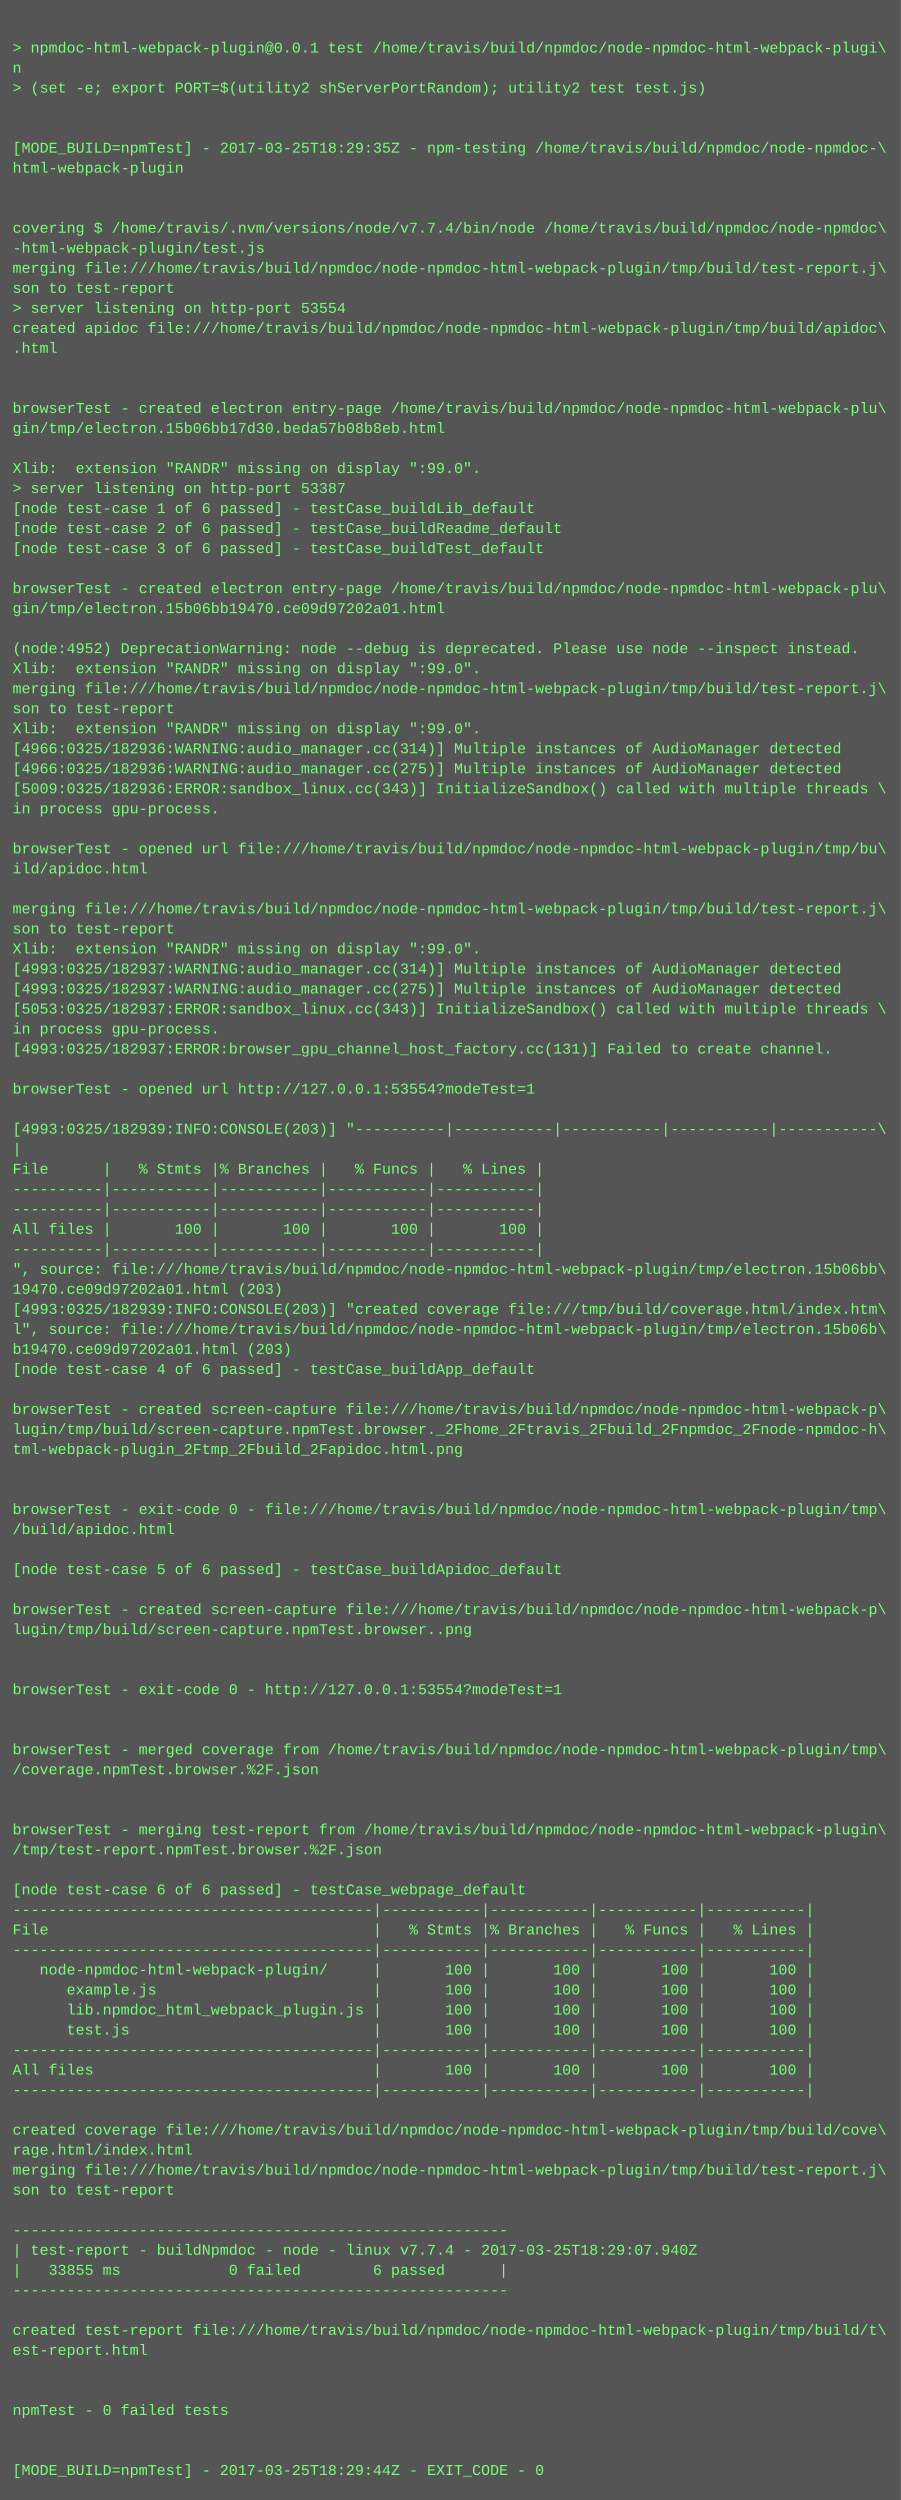
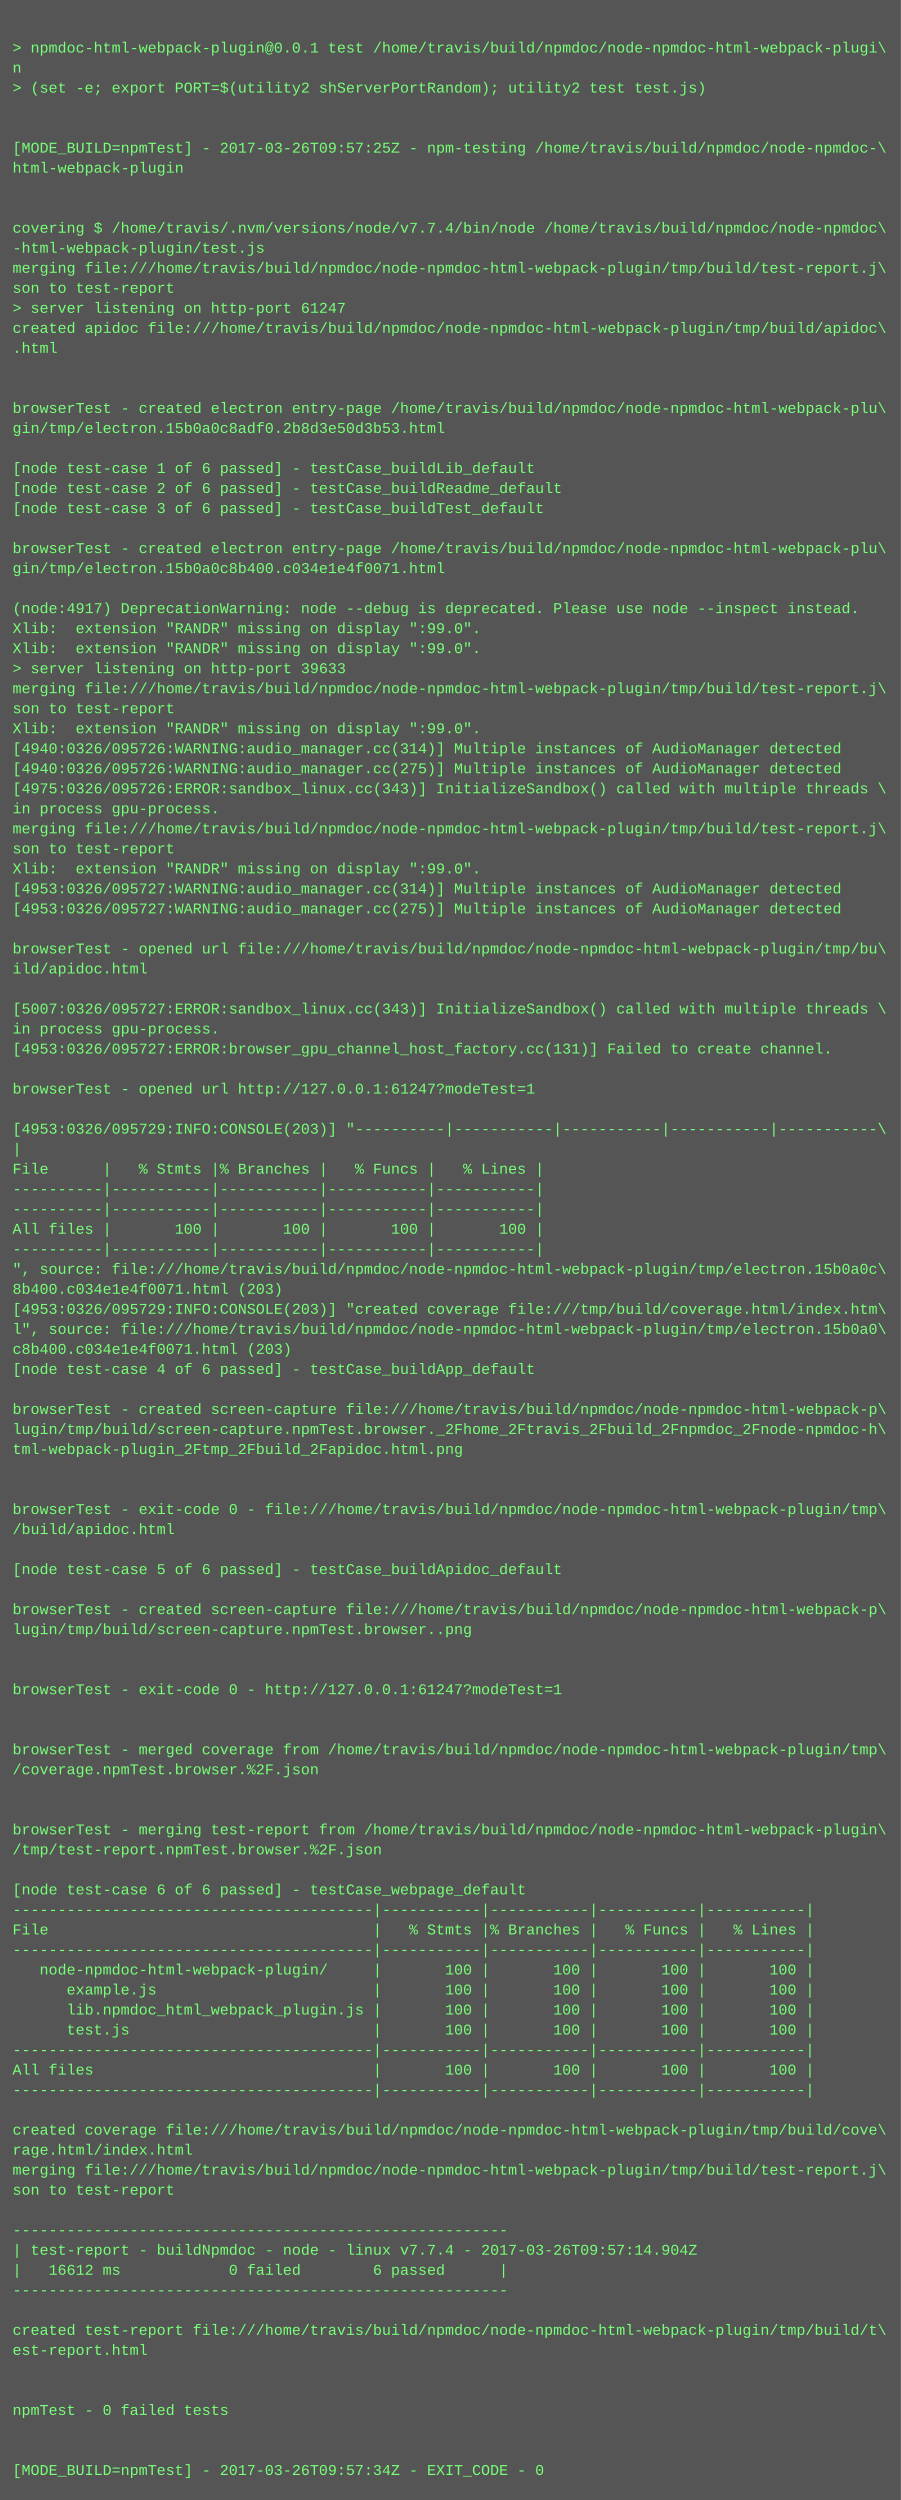
<svg xmlns="http://www.w3.org/2000/svg" height="1998" width="720">
  <rect height="1998" fill="#555" width="720" />
  <text fill="#7f7" font-family="Courier New" font-size="12" xml:space="preserve">
    <tspan x="10" y="26" />
    <tspan x="10" y="42">&gt; npmdoc-html-webpack-plugin@0.0.1 test /home/travis/build/npmdoc/node-npmdoc-html-webpack-plugi\</tspan>
    <tspan x="10" y="58">n</tspan>
    <tspan x="10" y="74">&gt; (set -e; export PORT=$(utility2 shServerPortRandom); utility2 test test.js)</tspan>
    <tspan x="10" y="90" />
    <tspan x="10" y="106" />
-     <tspan x="10" y="122">[MODE_BUILD=npmTest] - 2017-03-25T18:29:35Z - npm-testing /home/travis/build/npmdoc/node-npmdoc-\</tspan>
+     <tspan x="10" y="122">[MODE_BUILD=npmTest] - 2017-03-26T09:57:25Z - npm-testing /home/travis/build/npmdoc/node-npmdoc-\</tspan>
    <tspan x="10" y="138">html-webpack-plugin</tspan>
    <tspan x="10" y="154" />
    <tspan x="10" y="170" />
    <tspan x="10" y="186">covering $ /home/travis/.nvm/versions/node/v7.7.4/bin/node /home/travis/build/npmdoc/node-npmdoc\</tspan>
    <tspan x="10" y="202">-html-webpack-plugin/test.js</tspan>
    <tspan x="10" y="218">merging file:///home/travis/build/npmdoc/node-npmdoc-html-webpack-plugin/tmp/build/test-report.j\</tspan>
    <tspan x="10" y="234">son to test-report</tspan>
-     <tspan x="10" y="250">&gt; server listening on http-port 53554</tspan>
+     <tspan x="10" y="250">&gt; server listening on http-port 61247</tspan>
    <tspan x="10" y="266">created apidoc file:///home/travis/build/npmdoc/node-npmdoc-html-webpack-plugin/tmp/build/apidoc\</tspan>
    <tspan x="10" y="282">.html</tspan>
    <tspan x="10" y="298" />
    <tspan x="10" y="314" />
    <tspan x="10" y="330">browserTest - created electron entry-page /home/travis/build/npmdoc/node-npmdoc-html-webpack-plu\</tspan>
-     <tspan x="10" y="346">gin/tmp/electron.15b06bb17d30.beda57b08b8eb.html</tspan>
+     <tspan x="10" y="346">gin/tmp/electron.15b0a0c8adf0.2b8d3e50d3b53.html</tspan>
    <tspan x="10" y="362" />
-     <tspan x="10" y="378">Xlib:  extension "RANDR" missing on display ":99.0".</tspan>
-     <tspan x="10" y="394">&gt; server listening on http-port 53387</tspan>
-     <tspan x="10" y="410">[node test-case 1 of 6 passed] - testCase_buildLib_default</tspan>
-     <tspan x="10" y="426">[node test-case 2 of 6 passed] - testCase_buildReadme_default</tspan>
-     <tspan x="10" y="442">[node test-case 3 of 6 passed] - testCase_buildTest_default</tspan>
-     <tspan x="10" y="458" />
-     <tspan x="10" y="474">browserTest - created electron entry-page /home/travis/build/npmdoc/node-npmdoc-html-webpack-plu\</tspan>
-     <tspan x="10" y="490">gin/tmp/electron.15b06bb19470.ce09d97202a01.html</tspan>
-     <tspan x="10" y="506" />
-     <tspan x="10" y="522">(node:4952) DeprecationWarning: node --debug is deprecated. Please use node --inspect instead.</tspan>
-     <tspan x="10" y="538">Xlib:  extension "RANDR" missing on display ":99.0".</tspan>
+     <tspan x="10" y="378">[node test-case 1 of 6 passed] - testCase_buildLib_default</tspan>
+     <tspan x="10" y="394">[node test-case 2 of 6 passed] - testCase_buildReadme_default</tspan>
+     <tspan x="10" y="410">[node test-case 3 of 6 passed] - testCase_buildTest_default</tspan>
+     <tspan x="10" y="426" />
+     <tspan x="10" y="442">browserTest - created electron entry-page /home/travis/build/npmdoc/node-npmdoc-html-webpack-plu\</tspan>
+     <tspan x="10" y="458">gin/tmp/electron.15b0a0c8b400.c034e1e4f0071.html</tspan>
+     <tspan x="10" y="474" />
+     <tspan x="10" y="490">(node:4917) DeprecationWarning: node --debug is deprecated. Please use node --inspect instead.</tspan>
+     <tspan x="10" y="506">Xlib:  extension "RANDR" missing on display ":99.0".</tspan>
+     <tspan x="10" y="522">Xlib:  extension "RANDR" missing on display ":99.0".</tspan>
+     <tspan x="10" y="538">&gt; server listening on http-port 39633</tspan>
    <tspan x="10" y="554">merging file:///home/travis/build/npmdoc/node-npmdoc-html-webpack-plugin/tmp/build/test-report.j\</tspan>
    <tspan x="10" y="570">son to test-report</tspan>
    <tspan x="10" y="586">Xlib:  extension "RANDR" missing on display ":99.0".</tspan>
-     <tspan x="10" y="602">[4966:0325/182936:WARNING:audio_manager.cc(314)] Multiple instances of AudioManager detected</tspan>
-     <tspan x="10" y="618">[4966:0325/182936:WARNING:audio_manager.cc(275)] Multiple instances of AudioManager detected</tspan>
-     <tspan x="10" y="634">[5009:0325/182936:ERROR:sandbox_linux.cc(343)] InitializeSandbox() called with multiple threads \</tspan>
+     <tspan x="10" y="602">[4940:0326/095726:WARNING:audio_manager.cc(314)] Multiple instances of AudioManager detected</tspan>
+     <tspan x="10" y="618">[4940:0326/095726:WARNING:audio_manager.cc(275)] Multiple instances of AudioManager detected</tspan>
+     <tspan x="10" y="634">[4975:0326/095726:ERROR:sandbox_linux.cc(343)] InitializeSandbox() called with multiple threads \</tspan>
    <tspan x="10" y="650">in process gpu-process. </tspan>
-     <tspan x="10" y="666" />
-     <tspan x="10" y="682">browserTest - opened url file:///home/travis/build/npmdoc/node-npmdoc-html-webpack-plugin/tmp/bu\</tspan>
-     <tspan x="10" y="698">ild/apidoc.html</tspan>
-     <tspan x="10" y="714" />
-     <tspan x="10" y="730">merging file:///home/travis/build/npmdoc/node-npmdoc-html-webpack-plugin/tmp/build/test-report.j\</tspan>
-     <tspan x="10" y="746">son to test-report</tspan>
-     <tspan x="10" y="762">Xlib:  extension "RANDR" missing on display ":99.0".</tspan>
-     <tspan x="10" y="778">[4993:0325/182937:WARNING:audio_manager.cc(314)] Multiple instances of AudioManager detected</tspan>
-     <tspan x="10" y="794">[4993:0325/182937:WARNING:audio_manager.cc(275)] Multiple instances of AudioManager detected</tspan>
-     <tspan x="10" y="810">[5053:0325/182937:ERROR:sandbox_linux.cc(343)] InitializeSandbox() called with multiple threads \</tspan>
+     <tspan x="10" y="666">merging file:///home/travis/build/npmdoc/node-npmdoc-html-webpack-plugin/tmp/build/test-report.j\</tspan>
+     <tspan x="10" y="682">son to test-report</tspan>
+     <tspan x="10" y="698">Xlib:  extension "RANDR" missing on display ":99.0".</tspan>
+     <tspan x="10" y="714">[4953:0326/095727:WARNING:audio_manager.cc(314)] Multiple instances of AudioManager detected</tspan>
+     <tspan x="10" y="730">[4953:0326/095727:WARNING:audio_manager.cc(275)] Multiple instances of AudioManager detected</tspan>
+     <tspan x="10" y="746" />
+     <tspan x="10" y="762">browserTest - opened url file:///home/travis/build/npmdoc/node-npmdoc-html-webpack-plugin/tmp/bu\</tspan>
+     <tspan x="10" y="778">ild/apidoc.html</tspan>
+     <tspan x="10" y="794" />
+     <tspan x="10" y="810">[5007:0326/095727:ERROR:sandbox_linux.cc(343)] InitializeSandbox() called with multiple threads \</tspan>
    <tspan x="10" y="826">in process gpu-process. </tspan>
-     <tspan x="10" y="842">[4993:0325/182937:ERROR:browser_gpu_channel_host_factory.cc(131)] Failed to create channel.</tspan>
+     <tspan x="10" y="842">[4953:0326/095727:ERROR:browser_gpu_channel_host_factory.cc(131)] Failed to create channel.</tspan>
    <tspan x="10" y="858" />
-     <tspan x="10" y="874">browserTest - opened url http://127.0.0.1:53554?modeTest=1</tspan>
+     <tspan x="10" y="874">browserTest - opened url http://127.0.0.1:61247?modeTest=1</tspan>
    <tspan x="10" y="890" />
-     <tspan x="10" y="906">[4993:0325/182939:INFO:CONSOLE(203)] "----------|-----------|-----------|-----------|-----------\</tspan>
+     <tspan x="10" y="906">[4953:0326/095729:INFO:CONSOLE(203)] "----------|-----------|-----------|-----------|-----------\</tspan>
    <tspan x="10" y="922">|</tspan>
    <tspan x="10" y="938">File      |   % Stmts |% Branches |   % Funcs |   % Lines |</tspan>
    <tspan x="10" y="954">----------|-----------|-----------|-----------|-----------|</tspan>
    <tspan x="10" y="970">----------|-----------|-----------|-----------|-----------|</tspan>
    <tspan x="10" y="986">All files |       100 |       100 |       100 |       100 |</tspan>
    <tspan x="10" y="1002">----------|-----------|-----------|-----------|-----------|</tspan>
-     <tspan x="10" y="1018">", source: file:///home/travis/build/npmdoc/node-npmdoc-html-webpack-plugin/tmp/electron.15b06bb\</tspan>
-     <tspan x="10" y="1034">19470.ce09d97202a01.html (203)</tspan>
-     <tspan x="10" y="1050">[4993:0325/182939:INFO:CONSOLE(203)] "created coverage file:///tmp/build/coverage.html/index.htm\</tspan>
-     <tspan x="10" y="1066">l", source: file:///home/travis/build/npmdoc/node-npmdoc-html-webpack-plugin/tmp/electron.15b06b\</tspan>
-     <tspan x="10" y="1082">b19470.ce09d97202a01.html (203)</tspan>
+     <tspan x="10" y="1018">", source: file:///home/travis/build/npmdoc/node-npmdoc-html-webpack-plugin/tmp/electron.15b0a0c\</tspan>
+     <tspan x="10" y="1034">8b400.c034e1e4f0071.html (203)</tspan>
+     <tspan x="10" y="1050">[4953:0326/095729:INFO:CONSOLE(203)] "created coverage file:///tmp/build/coverage.html/index.htm\</tspan>
+     <tspan x="10" y="1066">l", source: file:///home/travis/build/npmdoc/node-npmdoc-html-webpack-plugin/tmp/electron.15b0a0\</tspan>
+     <tspan x="10" y="1082">c8b400.c034e1e4f0071.html (203)</tspan>
    <tspan x="10" y="1098">[node test-case 4 of 6 passed] - testCase_buildApp_default</tspan>
    <tspan x="10" y="1114" />
    <tspan x="10" y="1130">browserTest - created screen-capture file:///home/travis/build/npmdoc/node-npmdoc-html-webpack-p\</tspan>
    <tspan x="10" y="1146">lugin/tmp/build/screen-capture.npmTest.browser._2Fhome_2Ftravis_2Fbuild_2Fnpmdoc_2Fnode-npmdoc-h\</tspan>
    <tspan x="10" y="1162">tml-webpack-plugin_2Ftmp_2Fbuild_2Fapidoc.html.png</tspan>
    <tspan x="10" y="1178" />
    <tspan x="10" y="1194" />
    <tspan x="10" y="1210">browserTest - exit-code 0 - file:///home/travis/build/npmdoc/node-npmdoc-html-webpack-plugin/tmp\</tspan>
    <tspan x="10" y="1226">/build/apidoc.html</tspan>
    <tspan x="10" y="1242" />
    <tspan x="10" y="1258">[node test-case 5 of 6 passed] - testCase_buildApidoc_default</tspan>
    <tspan x="10" y="1274" />
    <tspan x="10" y="1290">browserTest - created screen-capture file:///home/travis/build/npmdoc/node-npmdoc-html-webpack-p\</tspan>
    <tspan x="10" y="1306">lugin/tmp/build/screen-capture.npmTest.browser..png</tspan>
    <tspan x="10" y="1322" />
    <tspan x="10" y="1338" />
-     <tspan x="10" y="1354">browserTest - exit-code 0 - http://127.0.0.1:53554?modeTest=1</tspan>
+     <tspan x="10" y="1354">browserTest - exit-code 0 - http://127.0.0.1:61247?modeTest=1</tspan>
    <tspan x="10" y="1370" />
    <tspan x="10" y="1386" />
    <tspan x="10" y="1402">browserTest - merged coverage from /home/travis/build/npmdoc/node-npmdoc-html-webpack-plugin/tmp\</tspan>
    <tspan x="10" y="1418">/coverage.npmTest.browser.%2F.json</tspan>
    <tspan x="10" y="1434" />
    <tspan x="10" y="1450" />
    <tspan x="10" y="1466">browserTest - merging test-report from /home/travis/build/npmdoc/node-npmdoc-html-webpack-plugin\</tspan>
    <tspan x="10" y="1482">/tmp/test-report.npmTest.browser.%2F.json</tspan>
    <tspan x="10" y="1498" />
    <tspan x="10" y="1514">[node test-case 6 of 6 passed] - testCase_webpage_default</tspan>
    <tspan x="10" y="1530">----------------------------------------|-----------|-----------|-----------|-----------|</tspan>
    <tspan x="10" y="1546">File                                    |   % Stmts |% Branches |   % Funcs |   % Lines |</tspan>
    <tspan x="10" y="1562">----------------------------------------|-----------|-----------|-----------|-----------|</tspan>
    <tspan x="10" y="1578">   node-npmdoc-html-webpack-plugin/     |       100 |       100 |       100 |       100 |</tspan>
    <tspan x="10" y="1594">      example.js                        |       100 |       100 |       100 |       100 |</tspan>
    <tspan x="10" y="1610">      lib.npmdoc_html_webpack_plugin.js |       100 |       100 |       100 |       100 |</tspan>
    <tspan x="10" y="1626">      test.js                           |       100 |       100 |       100 |       100 |</tspan>
    <tspan x="10" y="1642">----------------------------------------|-----------|-----------|-----------|-----------|</tspan>
    <tspan x="10" y="1658">All files                               |       100 |       100 |       100 |       100 |</tspan>
    <tspan x="10" y="1674">----------------------------------------|-----------|-----------|-----------|-----------|</tspan>
    <tspan x="10" y="1690" />
    <tspan x="10" y="1706">created coverage file:///home/travis/build/npmdoc/node-npmdoc-html-webpack-plugin/tmp/build/cove\</tspan>
    <tspan x="10" y="1722">rage.html/index.html</tspan>
    <tspan x="10" y="1738">merging file:///home/travis/build/npmdoc/node-npmdoc-html-webpack-plugin/tmp/build/test-report.j\</tspan>
    <tspan x="10" y="1754">son to test-report</tspan>
    <tspan x="10" y="1770" />
    <tspan x="10" y="1786">-------------------------------------------------------</tspan>
-     <tspan x="10" y="1802">| test-report - buildNpmdoc - node - linux v7.7.4 - 2017-03-25T18:29:07.940Z</tspan>
-     <tspan x="10" y="1818">|   33855 ms            0 failed        6 passed      |</tspan>
+     <tspan x="10" y="1802">| test-report - buildNpmdoc - node - linux v7.7.4 - 2017-03-26T09:57:14.904Z</tspan>
+     <tspan x="10" y="1818">|   16612 ms            0 failed        6 passed      |</tspan>
    <tspan x="10" y="1834">-------------------------------------------------------</tspan>
    <tspan x="10" y="1850" />
    <tspan x="10" y="1866">created test-report file:///home/travis/build/npmdoc/node-npmdoc-html-webpack-plugin/tmp/build/t\</tspan>
    <tspan x="10" y="1882">est-report.html</tspan>
    <tspan x="10" y="1898" />
    <tspan x="10" y="1914" />
    <tspan x="10" y="1930">npmTest - 0 failed tests</tspan>
    <tspan x="10" y="1946" />
    <tspan x="10" y="1962" />
-     <tspan x="10" y="1978">[MODE_BUILD=npmTest] - 2017-03-25T18:29:44Z - EXIT_CODE - 0</tspan>
+     <tspan x="10" y="1978">[MODE_BUILD=npmTest] - 2017-03-26T09:57:34Z - EXIT_CODE - 0</tspan>
  </text>
</svg>
